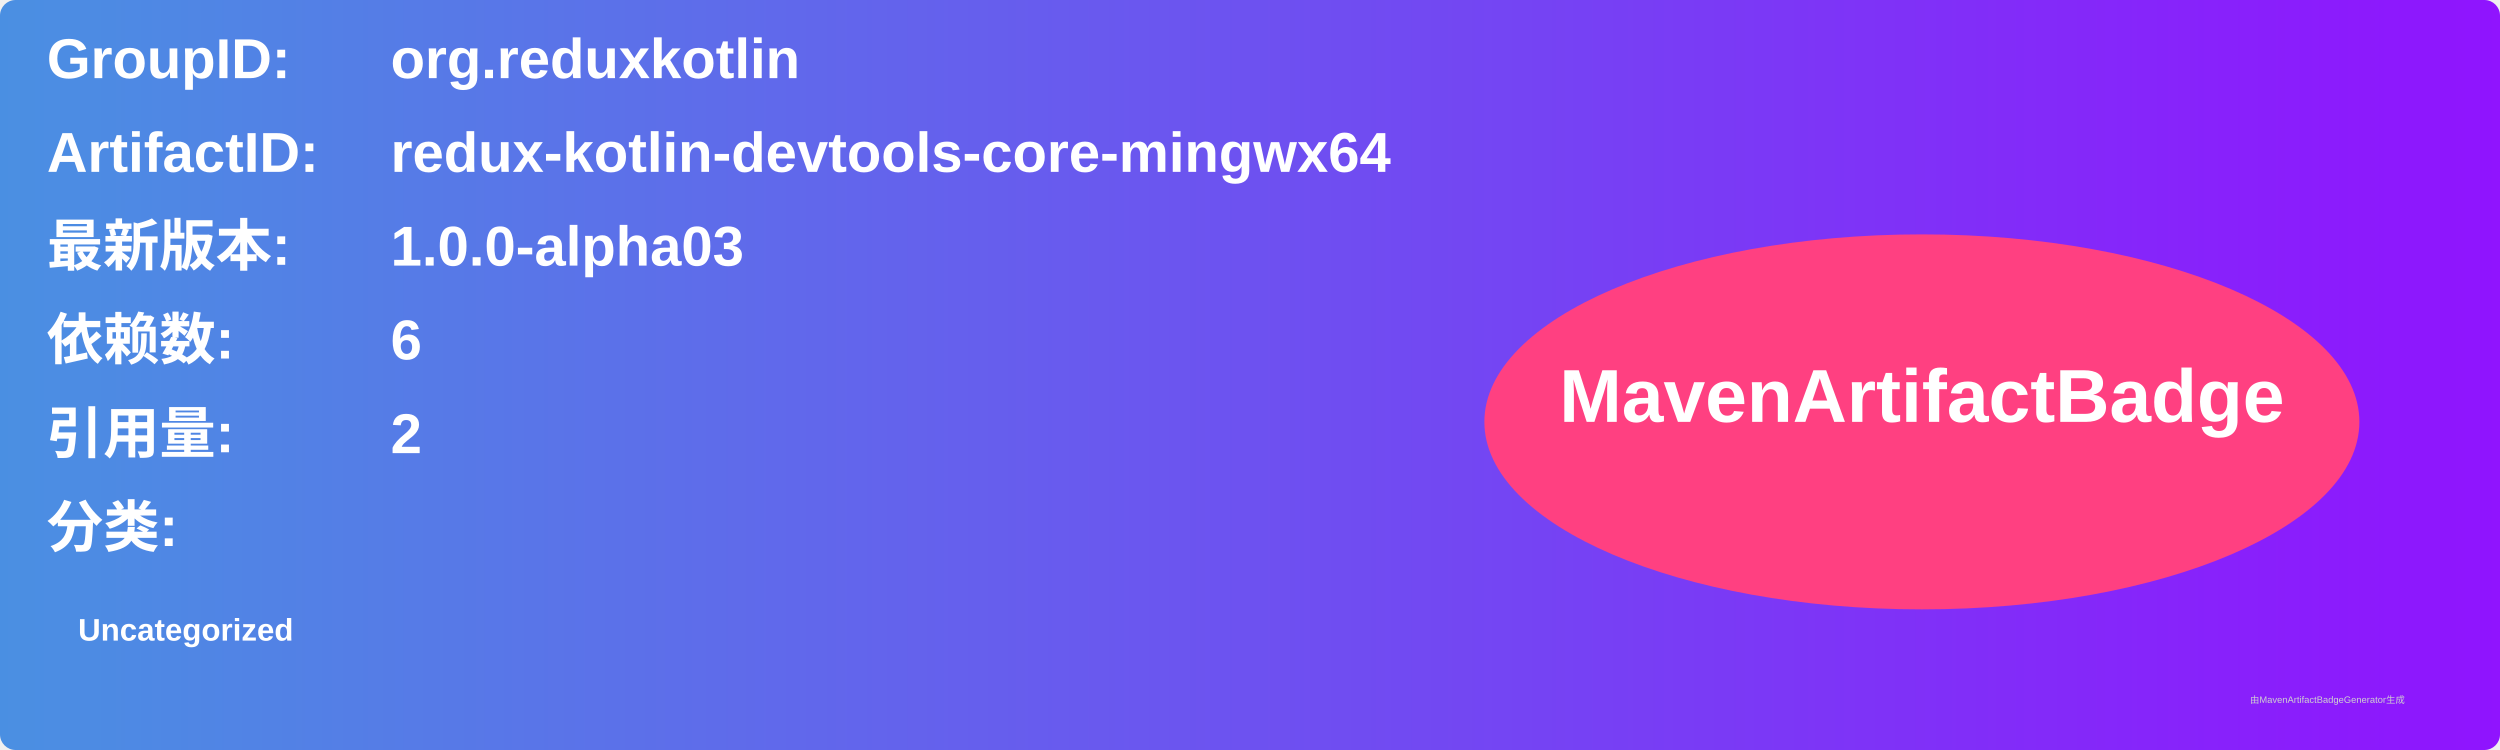
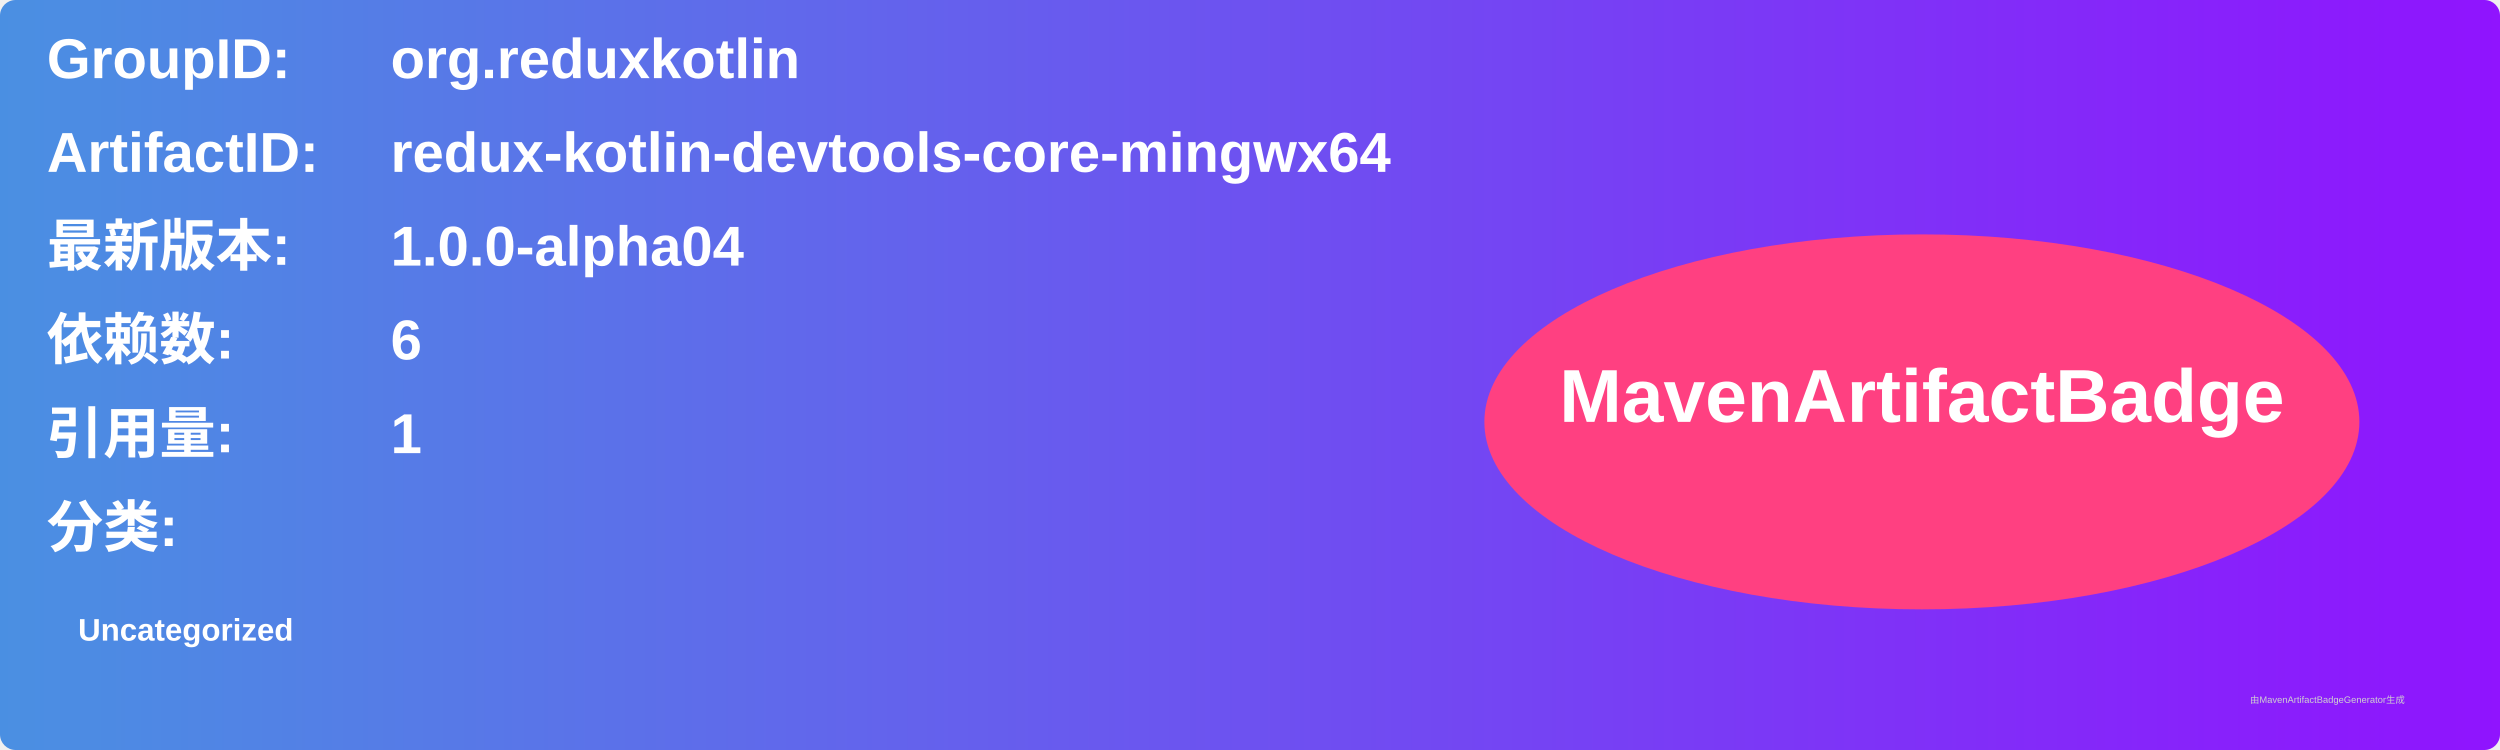
<svg xmlns="http://www.w3.org/2000/svg" width="800" height="240" viewBox="0 0 800 240">
  <linearGradient id="grad" x1="0%" y1="0%" x2="100%" y2="0%">
    <stop offset="0%" stop-color="#4a90e2" />
    <stop offset="100%" stop-color="#9013fe" />
  </linearGradient>
  <rect width="100%" height="100%" rx="5" ry="5" fill="url(#grad)" />
  <g transform="translate(15, 15)">
    <text x="0" y="10" font-family="Arial" font-size="18" fill="white" font-weight="bold" width="260">GroupID:</text>
    <text x="110" y="10" font-family="Arial" font-size="18" fill="white" font-weight="bold" width="460">org.reduxkotlin</text>
    <text x="0" y="40" font-family="Arial" font-size="18" fill="white" font-weight="bold" width="260">ArtifactID:</text>
    <text x="110" y="40" font-family="Arial" font-size="18" fill="white" font-weight="bold" width="460">redux-kotlin-devtools-core-mingwx64</text>
    <text x="0" y="70" font-family="Arial" font-size="18" fill="white" font-weight="bold">最新版本:</text>
    <text x="110" y="70" font-family="Arial" font-size="18" fill="white" font-weight="bold">
-       <tspan font-weight="bold">1.0.0-alpha03</tspan>
+       <tspan font-weight="bold">1.0.0-alpha04</tspan>
    </text>
    <text x="0" y="100" font-family="Arial" font-size="18" fill="white" font-weight="bold">依赖数: </text>
    <text x="110" y="100" font-family="Arial" font-size="18" fill="white">
      <tspan font-weight="bold">6</tspan>
    </text>
    <text x="0" y="130" font-family="Arial" font-size="18" fill="white" font-weight="bold">引用量: </text>
    <text x="110" y="130" font-family="Arial" font-size="18" fill="white">
-       <tspan font-weight="bold">2</tspan>
+       <tspan font-weight="bold">1</tspan>
    </text>
    <text x="0" y="160" font-family="Arial" font-size="18" fill="white" font-weight="bold">分类:</text>
    <text x="10" y="190" font-family="Arial" font-size="10" fill="white">
      <tspan font-weight="bold">Uncategorized</tspan>
    </text>
    <ellipse cx="600" cy="120" rx="140" ry="60" fill="#ff4081" />
    <text x="600" y="120" text-anchor="middle" font-family="Arial" font-size="24" fill="white" font-weight="bold">MavenArtifactBadge</text>
  </g>
  <text x="720" y="225" font-family="Arial" font-size="3" fill="#d0d0d0">由MavenArtifactBadgeGenerator生成</text>
</svg>
